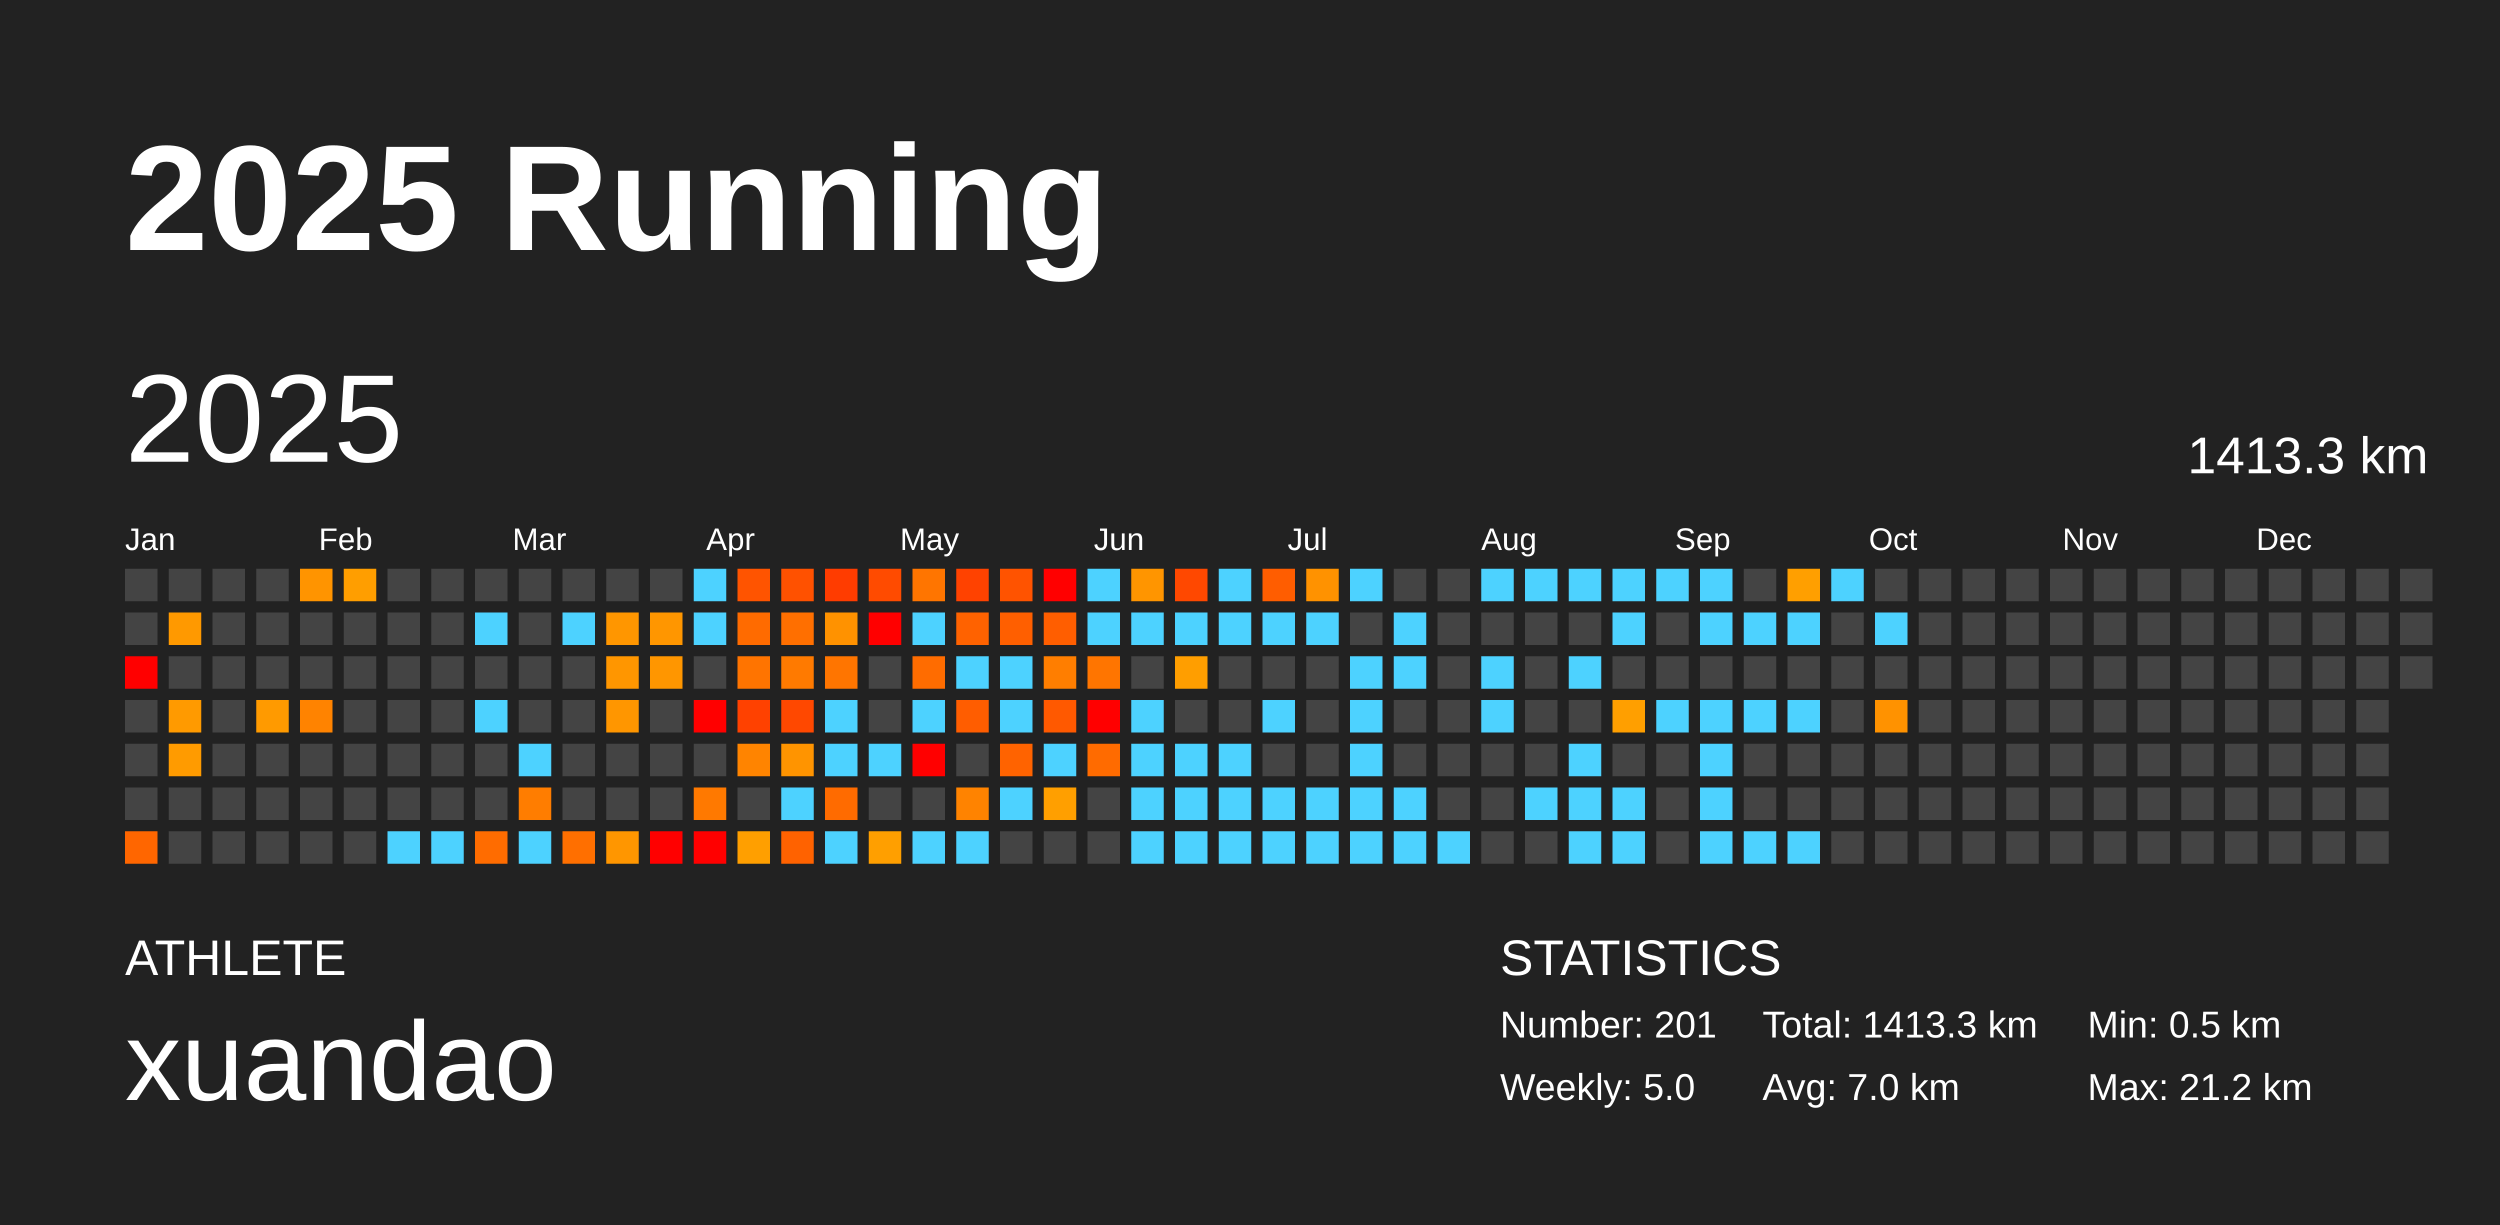
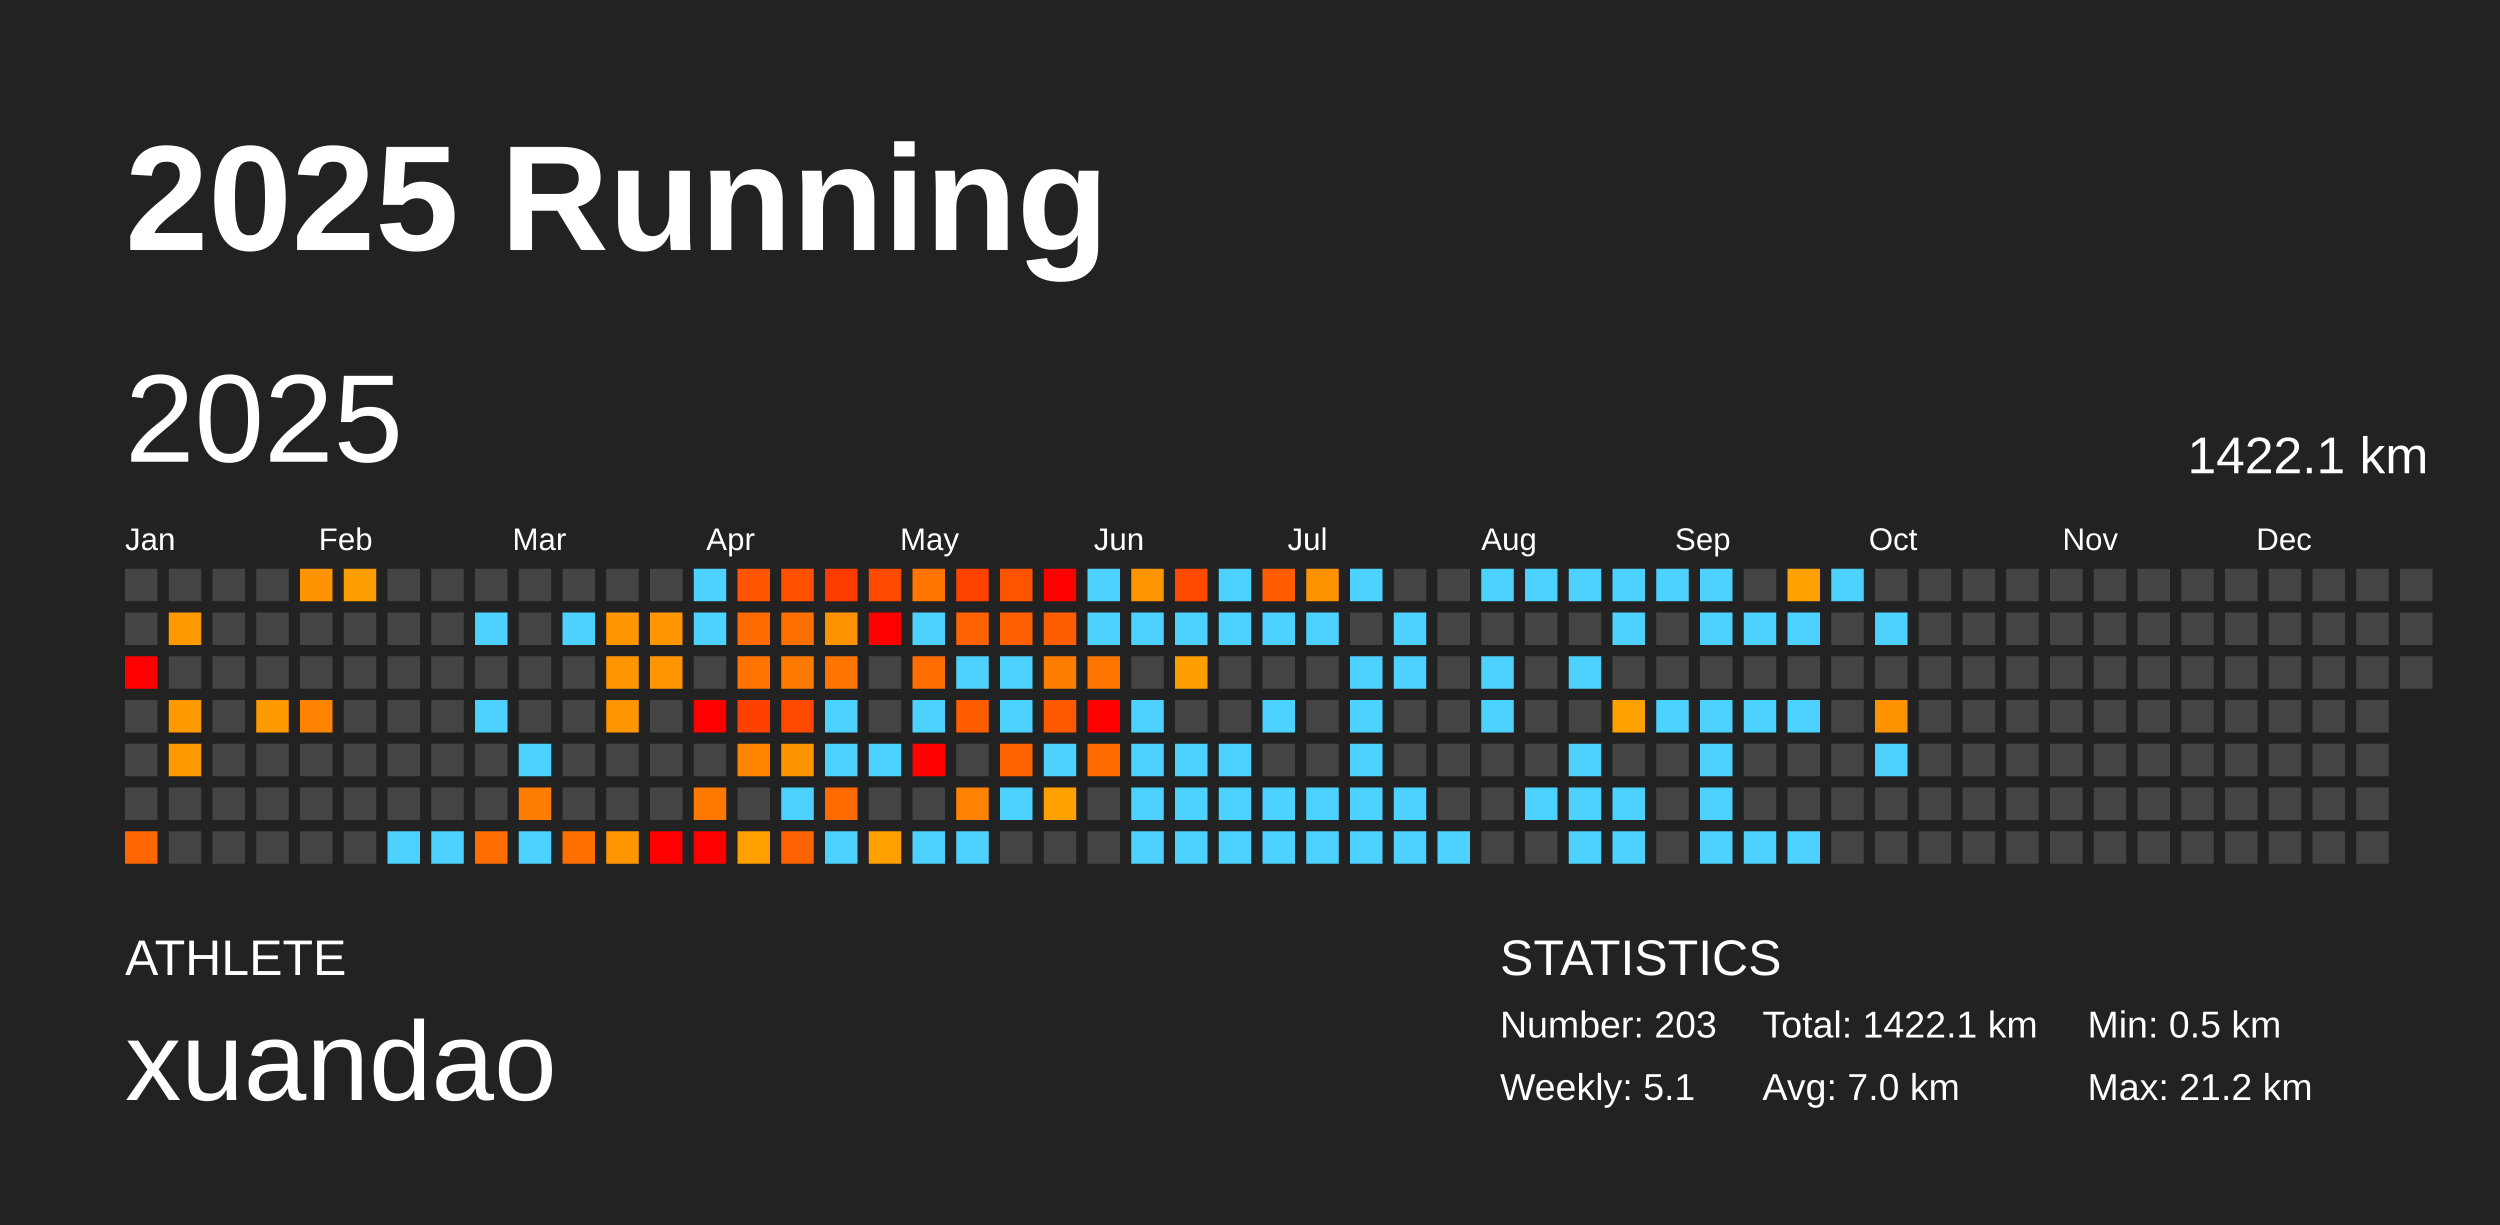
<svg xmlns="http://www.w3.org/2000/svg" baseProfile="full" height="98mm" version="1.1" viewBox="0,0,200,98" width="200mm">
  <defs />
  <rect fill="#222222" height="98" width="200" x="0" y="0" />
  <text fill="#FFFFFF" style="font-size:12px; font-family:Arial; font-weight:bold;" x="10" y="20">2025 Running</text>
  <text fill="#FFFFFF" style="font-size:4px; font-family:Arial" x="10" y="78">ATHLETE</text>
  <text fill="#FFFFFF" style="font-size:9px; font-family:Arial" x="10" y="88">xuandao</text>
  <text fill="#FFFFFF" style="font-size:4px; font-family:Arial" x="120" y="78">STATISTICS</text>
-   <text fill="#FFFFFF" style="font-size:3px; font-family:Arial" x="120" y="83">Number: 201</text>
-   <text fill="#FFFFFF" style="font-size:3px; font-family:Arial" x="120" y="88">Weekly: 5.0</text>
-   <text fill="#FFFFFF" style="font-size:3px; font-family:Arial" x="141" y="83">Total: 1413.3 km</text>
+   <text fill="#FFFFFF" style="font-size:3px; font-family:Arial" x="120" y="83">Number: 203</text>
+   <text fill="#FFFFFF" style="font-size:3px; font-family:Arial" x="120" y="88">Weekly: 5.1</text>
+   <text fill="#FFFFFF" style="font-size:3px; font-family:Arial" x="141" y="83">Total: 1422.1 km</text>
  <text fill="#FFFFFF" style="font-size:3px; font-family:Arial" x="141" y="88">Avg: 7.0 km</text>
  <text fill="#FFFFFF" style="font-size:3px; font-family:Arial" x="167" y="83">Min: 0.5 km</text>
  <text fill="#FFFFFF" style="font-size:3px; font-family:Arial" x="167" y="88">Max: 21.2 km</text>
  <text dominant-baseline="hanging" fill="#FFFFFF" style="font-size:10.0px; font-family:Arial;" x="10" y="30">2025</text>
-   <text dominant-baseline="hanging" fill="#FFFFFF" style="font-size:4.125px; font-family:Arial;" x="175" y="35">1413.3 km</text>
+   <text dominant-baseline="hanging" fill="#FFFFFF" style="font-size:4.125px; font-family:Arial;" x="175" y="35">1422.1 km</text>
  <text fill="#FFFFFF" style="font-size:2.5px; font-family:Arial" x="10.0" y="44">Jan</text>
  <text fill="#FFFFFF" style="font-size:2.5px; font-family:Arial" x="25.5" y="44">Feb</text>
  <text fill="#FFFFFF" style="font-size:2.5px; font-family:Arial" x="41.0" y="44">Mar</text>
  <text fill="#FFFFFF" style="font-size:2.5px; font-family:Arial" x="56.5" y="44">Apr</text>
  <text fill="#FFFFFF" style="font-size:2.5px; font-family:Arial" x="72.0" y="44">May</text>
  <text fill="#FFFFFF" style="font-size:2.5px; font-family:Arial" x="87.5" y="44">Jun</text>
  <text fill="#FFFFFF" style="font-size:2.5px; font-family:Arial" x="103.0" y="44">Jul</text>
  <text fill="#FFFFFF" style="font-size:2.5px; font-family:Arial" x="118.5" y="44">Aug</text>
  <text fill="#FFFFFF" style="font-size:2.5px; font-family:Arial" x="134.0" y="44">Sep</text>
  <text fill="#FFFFFF" style="font-size:2.5px; font-family:Arial" x="149.5" y="44">Oct</text>
  <text fill="#FFFFFF" style="font-size:2.5px; font-family:Arial" x="165.0" y="44">Nov</text>
  <text fill="#FFFFFF" style="font-size:2.5px; font-family:Arial" x="180.5" y="44">Dec</text>
  <rect fill="#444444" height="2.6" width="2.6" x="10.0" y="45.5" />
  <rect fill="#444444" height="2.6" width="2.6" x="10.0" y="49.0" />
  <rect fill="red" height="2.6" width="2.6" x="10.0" y="52.5" />
  <rect fill="#444444" height="2.6" width="2.6" x="10.0" y="56.0" />
  <rect fill="#444444" height="2.6" width="2.6" x="10.0" y="59.5" />
  <rect fill="#444444" height="2.6" width="2.6" x="10.0" y="63.0" />
  <rect fill="#ff6600" height="2.6" width="2.6" x="10.0" y="66.5" />
  <rect fill="#444444" height="2.6" width="2.6" x="13.5" y="45.5" />
  <rect fill="#ff9900" height="2.6" width="2.6" x="13.5" y="49.0" />
  <rect fill="#444444" height="2.6" width="2.6" x="13.5" y="52.5" />
  <rect fill="#ff9a00" height="2.6" width="2.6" x="13.5" y="56.0" />
  <rect fill="#ff9b00" height="2.6" width="2.6" x="13.5" y="59.5" />
  <rect fill="#444444" height="2.6" width="2.6" x="13.5" y="63.0" />
  <rect fill="#444444" height="2.6" width="2.6" x="13.5" y="66.5" />
  <rect fill="#444444" height="2.6" width="2.6" x="17.0" y="45.5" />
  <rect fill="#444444" height="2.6" width="2.6" x="17.0" y="49.0" />
  <rect fill="#444444" height="2.6" width="2.6" x="17.0" y="52.5" />
  <rect fill="#444444" height="2.6" width="2.6" x="17.0" y="56.0" />
  <rect fill="#444444" height="2.6" width="2.6" x="17.0" y="59.5" />
  <rect fill="#444444" height="2.6" width="2.6" x="17.0" y="63.0" />
  <rect fill="#444444" height="2.6" width="2.6" x="17.0" y="66.5" />
  <rect fill="#444444" height="2.6" width="2.6" x="20.5" y="45.5" />
  <rect fill="#444444" height="2.6" width="2.6" x="20.5" y="49.0" />
  <rect fill="#444444" height="2.6" width="2.6" x="20.5" y="52.5" />
  <rect fill="#ff9a00" height="2.6" width="2.6" x="20.5" y="56.0" />
  <rect fill="#444444" height="2.6" width="2.6" x="20.5" y="59.5" />
  <rect fill="#444444" height="2.6" width="2.6" x="20.5" y="63.0" />
  <rect fill="#444444" height="2.6" width="2.6" x="20.5" y="66.5" />
  <rect fill="#ff9400" height="2.6" width="2.6" x="24.0" y="45.5" />
  <rect fill="#444444" height="2.6" width="2.6" x="24.0" y="49.0" />
  <rect fill="#444444" height="2.6" width="2.6" x="24.0" y="52.5" />
  <rect fill="#ff8300" height="2.6" width="2.6" x="24.0" y="56.0" />
  <rect fill="#444444" height="2.6" width="2.6" x="24.0" y="59.5" />
  <rect fill="#444444" height="2.6" width="2.6" x="24.0" y="63.0" />
  <rect fill="#444444" height="2.6" width="2.6" x="24.0" y="66.5" />
  <rect fill="#ff9e00" height="2.6" width="2.6" x="27.5" y="45.5" />
  <rect fill="#444444" height="2.6" width="2.6" x="27.5" y="49.0" />
  <rect fill="#444444" height="2.6" width="2.6" x="27.5" y="52.5" />
  <rect fill="#444444" height="2.6" width="2.6" x="27.5" y="56.0" />
  <rect fill="#444444" height="2.6" width="2.6" x="27.5" y="59.5" />
  <rect fill="#444444" height="2.6" width="2.6" x="27.5" y="63.0" />
  <rect fill="#444444" height="2.6" width="2.6" x="27.5" y="66.5" />
  <rect fill="#444444" height="2.6" width="2.6" x="31.0" y="45.5" />
  <rect fill="#444444" height="2.6" width="2.6" x="31.0" y="49.0" />
  <rect fill="#444444" height="2.6" width="2.6" x="31.0" y="52.5" />
  <rect fill="#444444" height="2.6" width="2.6" x="31.0" y="56.0" />
  <rect fill="#444444" height="2.6" width="2.6" x="31.0" y="59.5" />
  <rect fill="#444444" height="2.6" width="2.6" x="31.0" y="63.0" />
  <rect fill="#4dd2ff" height="2.6" width="2.6" x="31.0" y="66.5" />
  <rect fill="#444444" height="2.6" width="2.6" x="34.5" y="45.5" />
  <rect fill="#444444" height="2.6" width="2.6" x="34.5" y="49.0" />
  <rect fill="#444444" height="2.6" width="2.6" x="34.5" y="52.5" />
  <rect fill="#444444" height="2.6" width="2.6" x="34.5" y="56.0" />
  <rect fill="#444444" height="2.6" width="2.6" x="34.5" y="59.5" />
  <rect fill="#444444" height="2.6" width="2.6" x="34.5" y="63.0" />
  <rect fill="#4dd2ff" height="2.6" width="2.6" x="34.5" y="66.5" />
  <rect fill="#444444" height="2.6" width="2.6" x="38.0" y="45.5" />
  <rect fill="#4dd2ff" height="2.6" width="2.6" x="38.0" y="49.0" />
  <rect fill="#444444" height="2.6" width="2.6" x="38.0" y="52.5" />
  <rect fill="#4dd2ff" height="2.6" width="2.6" x="38.0" y="56.0" />
  <rect fill="#444444" height="2.6" width="2.6" x="38.0" y="59.5" />
  <rect fill="#444444" height="2.6" width="2.6" x="38.0" y="63.0" />
  <rect fill="#ff6c00" height="2.6" width="2.6" x="38.0" y="66.5" />
  <rect fill="#444444" height="2.6" width="2.6" x="41.5" y="45.5" />
  <rect fill="#444444" height="2.6" width="2.6" x="41.5" y="49.0" />
  <rect fill="#444444" height="2.6" width="2.6" x="41.5" y="52.5" />
  <rect fill="#444444" height="2.6" width="2.6" x="41.5" y="56.0" />
  <rect fill="#4dd2ff" height="2.6" width="2.6" x="41.5" y="59.5" />
  <rect fill="#ff7d00" height="2.6" width="2.6" x="41.5" y="63.0" />
  <rect fill="#4dd2ff" height="2.6" width="2.6" x="41.5" y="66.5" />
  <rect fill="#444444" height="2.6" width="2.6" x="45.0" y="45.5" />
  <rect fill="#4dd2ff" height="2.6" width="2.6" x="45.0" y="49.0" />
  <rect fill="#444444" height="2.6" width="2.6" x="45.0" y="52.5" />
  <rect fill="#444444" height="2.6" width="2.6" x="45.0" y="56.0" />
  <rect fill="#444444" height="2.6" width="2.6" x="45.0" y="59.5" />
  <rect fill="#444444" height="2.6" width="2.6" x="45.0" y="63.0" />
  <rect fill="#ff6f00" height="2.6" width="2.6" x="45.0" y="66.5" />
  <rect fill="#444444" height="2.6" width="2.6" x="48.5" y="45.5" />
  <rect fill="#ff9600" height="2.6" width="2.6" x="48.5" y="49.0" />
  <rect fill="#ff9600" height="2.6" width="2.6" x="48.5" y="52.5" />
  <rect fill="#ff9600" height="2.6" width="2.6" x="48.5" y="56.0" />
  <rect fill="#444444" height="2.6" width="2.6" x="48.5" y="59.5" />
  <rect fill="#444444" height="2.6" width="2.6" x="48.5" y="63.0" />
  <rect fill="#ff9600" height="2.6" width="2.6" x="48.5" y="66.5" />
  <rect fill="#444444" height="2.6" width="2.6" x="52.0" y="45.5" />
  <rect fill="#ff9600" height="2.6" width="2.6" x="52.0" y="49.0" />
  <rect fill="#ff9600" height="2.6" width="2.6" x="52.0" y="52.5" />
  <rect fill="#444444" height="2.6" width="2.6" x="52.0" y="56.0" />
  <rect fill="#444444" height="2.6" width="2.6" x="52.0" y="59.5" />
  <rect fill="#444444" height="2.6" width="2.6" x="52.0" y="63.0" />
  <rect fill="red" height="2.6" width="2.6" x="52.0" y="66.5" />
  <rect fill="#4dd2ff" height="2.6" width="2.6" x="55.5" y="45.5" />
  <rect fill="#4dd2ff" height="2.6" width="2.6" x="55.5" y="49.0" />
  <rect fill="#444444" height="2.6" width="2.6" x="55.5" y="52.5" />
  <rect fill="red" height="2.6" width="2.6" x="55.5" y="56.0" />
  <rect fill="#444444" height="2.6" width="2.6" x="55.5" y="59.5" />
  <rect fill="#ff7900" height="2.6" width="2.6" x="55.5" y="63.0" />
  <rect fill="red" height="2.6" width="2.6" x="55.5" y="66.5" />
  <rect fill="#ff5400" height="2.6" width="2.6" x="59.0" y="45.5" />
  <rect fill="#ff6b00" height="2.6" width="2.6" x="59.0" y="49.0" />
  <rect fill="#ff7400" height="2.6" width="2.6" x="59.0" y="52.5" />
  <rect fill="#ff4100" height="2.6" width="2.6" x="59.0" y="56.0" />
  <rect fill="#ff8400" height="2.6" width="2.6" x="59.0" y="59.5" />
  <rect fill="#444444" height="2.6" width="2.6" x="59.0" y="63.0" />
  <rect fill="#ff9f00" height="2.6" width="2.6" x="59.0" y="66.5" />
  <rect fill="#ff5100" height="2.6" width="2.6" x="62.5" y="45.5" />
  <rect fill="#ff6f00" height="2.6" width="2.6" x="62.5" y="49.0" />
  <rect fill="#ff7a00" height="2.6" width="2.6" x="62.5" y="52.5" />
  <rect fill="#ff4800" height="2.6" width="2.6" x="62.5" y="56.0" />
  <rect fill="#ff9400" height="2.6" width="2.6" x="62.5" y="59.5" />
  <rect fill="#4dd2ff" height="2.6" width="2.6" x="62.5" y="63.0" />
  <rect fill="#ff6200" height="2.6" width="2.6" x="62.5" y="66.5" />
  <rect fill="#ff3c00" height="2.6" width="2.6" x="66.0" y="45.5" />
  <rect fill="#ff9200" height="2.6" width="2.6" x="66.0" y="49.0" />
  <rect fill="#ff7500" height="2.6" width="2.6" x="66.0" y="52.5" />
  <rect fill="#4dd2ff" height="2.6" width="2.6" x="66.0" y="56.0" />
  <rect fill="#4dd2ff" height="2.6" width="2.6" x="66.0" y="59.5" />
  <rect fill="#ff6b00" height="2.6" width="2.6" x="66.0" y="63.0" />
  <rect fill="#4dd2ff" height="2.6" width="2.6" x="66.0" y="66.5" />
  <rect fill="#ff4b00" height="2.6" width="2.6" x="69.5" y="45.5" />
  <rect fill="red" height="2.6" width="2.6" x="69.5" y="49.0" />
  <rect fill="#444444" height="2.6" width="2.6" x="69.5" y="52.5" />
  <rect fill="#444444" height="2.6" width="2.6" x="69.5" y="56.0" />
  <rect fill="#4dd2ff" height="2.6" width="2.6" x="69.5" y="59.5" />
  <rect fill="#444444" height="2.6" width="2.6" x="69.5" y="63.0" />
  <rect fill="#ff9f00" height="2.6" width="2.6" x="69.5" y="66.5" />
  <rect fill="#ff7500" height="2.6" width="2.6" x="73.0" y="45.5" />
  <rect fill="#4dd2ff" height="2.6" width="2.6" x="73.0" y="49.0" />
  <rect fill="#ff6c00" height="2.6" width="2.6" x="73.0" y="52.5" />
  <rect fill="#4dd2ff" height="2.6" width="2.6" x="73.0" y="56.0" />
  <rect fill="red" height="2.6" width="2.6" x="73.0" y="59.5" />
  <rect fill="#444444" height="2.6" width="2.6" x="73.0" y="63.0" />
  <rect fill="#4dd2ff" height="2.6" width="2.6" x="73.0" y="66.5" />
  <rect fill="#ff4200" height="2.6" width="2.6" x="76.5" y="45.5" />
  <rect fill="#ff6200" height="2.6" width="2.6" x="76.5" y="49.0" />
  <rect fill="#4dd2ff" height="2.6" width="2.6" x="76.5" y="52.5" />
  <rect fill="#ff5d00" height="2.6" width="2.6" x="76.5" y="56.0" />
  <rect fill="#444444" height="2.6" width="2.6" x="76.5" y="59.5" />
  <rect fill="#ff8300" height="2.6" width="2.6" x="76.5" y="63.0" />
  <rect fill="#4dd2ff" height="2.6" width="2.6" x="76.5" y="66.5" />
  <rect fill="#ff5300" height="2.6" width="2.6" x="80.0" y="45.5" />
  <rect fill="#ff5f00" height="2.6" width="2.6" x="80.0" y="49.0" />
  <rect fill="#4dd2ff" height="2.6" width="2.6" x="80.0" y="52.5" />
  <rect fill="#4dd2ff" height="2.6" width="2.6" x="80.0" y="56.0" />
  <rect fill="#ff6300" height="2.6" width="2.6" x="80.0" y="59.5" />
  <rect fill="#4dd2ff" height="2.6" width="2.6" x="80.0" y="63.0" />
  <rect fill="#444444" height="2.6" width="2.6" x="80.0" y="66.5" />
  <rect fill="red" height="2.6" width="2.6" x="83.5" y="45.5" />
  <rect fill="#ff5e00" height="2.6" width="2.6" x="83.5" y="49.0" />
  <rect fill="#ff7e00" height="2.6" width="2.6" x="83.5" y="52.5" />
  <rect fill="#ff5900" height="2.6" width="2.6" x="83.5" y="56.0" />
  <rect fill="#4dd2ff" height="2.6" width="2.6" x="83.5" y="59.5" />
  <rect fill="#ff9f00" height="2.6" width="2.6" x="83.5" y="63.0" />
  <rect fill="#444444" height="2.6" width="2.6" x="83.5" y="66.5" />
  <rect fill="#4dd2ff" height="2.6" width="2.6" x="87.0" y="45.5" />
  <rect fill="#4dd2ff" height="2.6" width="2.6" x="87.0" y="49.0" />
  <rect fill="#ff7500" height="2.6" width="2.6" x="87.0" y="52.5" />
  <rect fill="red" height="2.6" width="2.6" x="87.0" y="56.0" />
  <rect fill="#ff6b00" height="2.6" width="2.6" x="87.0" y="59.5" />
  <rect fill="#444444" height="2.6" width="2.6" x="87.0" y="63.0" />
  <rect fill="#444444" height="2.6" width="2.6" x="87.0" y="66.5" />
  <rect fill="#ff9500" height="2.6" width="2.6" x="90.5" y="45.5" />
  <rect fill="#4dd2ff" height="2.6" width="2.6" x="90.5" y="49.0" />
  <rect fill="#444444" height="2.6" width="2.6" x="90.5" y="52.5" />
  <rect fill="#4dd2ff" height="2.6" width="2.6" x="90.5" y="56.0" />
  <rect fill="#4dd2ff" height="2.6" width="2.6" x="90.5" y="59.5" />
  <rect fill="#4dd2ff" height="2.6" width="2.6" x="90.5" y="63.0" />
  <rect fill="#4dd2ff" height="2.6" width="2.6" x="90.5" y="66.5" />
  <rect fill="#ff4800" height="2.6" width="2.6" x="94.0" y="45.5" />
  <rect fill="#4dd2ff" height="2.6" width="2.6" x="94.0" y="49.0" />
  <rect fill="#ff9e00" height="2.6" width="2.6" x="94.0" y="52.5" />
  <rect fill="#444444" height="2.6" width="2.6" x="94.0" y="56.0" />
  <rect fill="#4dd2ff" height="2.6" width="2.6" x="94.0" y="59.5" />
  <rect fill="#4dd2ff" height="2.6" width="2.6" x="94.0" y="63.0" />
  <rect fill="#4dd2ff" height="2.6" width="2.6" x="94.0" y="66.5" />
  <rect fill="#4dd2ff" height="2.6" width="2.6" x="97.5" y="45.5" />
  <rect fill="#4dd2ff" height="2.6" width="2.6" x="97.5" y="49.0" />
  <rect fill="#444444" height="2.6" width="2.6" x="97.5" y="52.5" />
  <rect fill="#444444" height="2.6" width="2.6" x="97.5" y="56.0" />
  <rect fill="#4dd2ff" height="2.6" width="2.6" x="97.5" y="59.5" />
  <rect fill="#4dd2ff" height="2.6" width="2.6" x="97.5" y="63.0" />
  <rect fill="#4dd2ff" height="2.6" width="2.6" x="97.5" y="66.5" />
  <rect fill="#ff5d00" height="2.6" width="2.6" x="101.0" y="45.5" />
  <rect fill="#4dd2ff" height="2.6" width="2.6" x="101.0" y="49.0" />
  <rect fill="#444444" height="2.6" width="2.6" x="101.0" y="52.5" />
  <rect fill="#4dd2ff" height="2.6" width="2.6" x="101.0" y="56.0" />
  <rect fill="#444444" height="2.6" width="2.6" x="101.0" y="59.5" />
  <rect fill="#4dd2ff" height="2.6" width="2.6" x="101.0" y="63.0" />
  <rect fill="#4dd2ff" height="2.6" width="2.6" x="101.0" y="66.5" />
  <rect fill="#ff9200" height="2.6" width="2.6" x="104.5" y="45.5" />
  <rect fill="#4dd2ff" height="2.6" width="2.6" x="104.5" y="49.0" />
  <rect fill="#444444" height="2.6" width="2.6" x="104.5" y="52.5" />
  <rect fill="#444444" height="2.6" width="2.6" x="104.5" y="56.0" />
  <rect fill="#444444" height="2.6" width="2.6" x="104.5" y="59.5" />
  <rect fill="#4dd2ff" height="2.6" width="2.6" x="104.5" y="63.0" />
  <rect fill="#4dd2ff" height="2.6" width="2.6" x="104.5" y="66.5" />
  <rect fill="#4dd2ff" height="2.6" width="2.6" x="108.0" y="45.5" />
  <rect fill="#444444" height="2.6" width="2.6" x="108.0" y="49.0" />
  <rect fill="#4dd2ff" height="2.6" width="2.6" x="108.0" y="52.5" />
  <rect fill="#4dd2ff" height="2.6" width="2.6" x="108.0" y="56.0" />
  <rect fill="#4dd2ff" height="2.6" width="2.6" x="108.0" y="59.5" />
  <rect fill="#4dd2ff" height="2.6" width="2.6" x="108.0" y="63.0" />
  <rect fill="#4dd2ff" height="2.6" width="2.6" x="108.0" y="66.5" />
  <rect fill="#444444" height="2.6" width="2.6" x="111.5" y="45.5" />
  <rect fill="#4dd2ff" height="2.6" width="2.6" x="111.5" y="49.0" />
  <rect fill="#4dd2ff" height="2.6" width="2.6" x="111.5" y="52.5" />
  <rect fill="#444444" height="2.6" width="2.6" x="111.5" y="56.0" />
  <rect fill="#444444" height="2.6" width="2.6" x="111.5" y="59.5" />
  <rect fill="#4dd2ff" height="2.6" width="2.6" x="111.5" y="63.0" />
  <rect fill="#4dd2ff" height="2.6" width="2.6" x="111.5" y="66.5" />
  <rect fill="#444444" height="2.6" width="2.6" x="115.0" y="45.5" />
  <rect fill="#444444" height="2.6" width="2.6" x="115.0" y="49.0" />
  <rect fill="#444444" height="2.6" width="2.6" x="115.0" y="52.5" />
  <rect fill="#444444" height="2.6" width="2.6" x="115.0" y="56.0" />
  <rect fill="#444444" height="2.6" width="2.6" x="115.0" y="59.5" />
  <rect fill="#444444" height="2.6" width="2.6" x="115.0" y="63.0" />
  <rect fill="#4dd2ff" height="2.6" width="2.6" x="115.0" y="66.5" />
  <rect fill="#4dd2ff" height="2.6" width="2.6" x="118.5" y="45.5" />
  <rect fill="#444444" height="2.6" width="2.6" x="118.5" y="49.0" />
  <rect fill="#4dd2ff" height="2.6" width="2.6" x="118.5" y="52.5" />
  <rect fill="#4dd2ff" height="2.6" width="2.6" x="118.5" y="56.0" />
  <rect fill="#444444" height="2.6" width="2.6" x="118.5" y="59.5" />
  <rect fill="#444444" height="2.6" width="2.6" x="118.5" y="63.0" />
  <rect fill="#444444" height="2.6" width="2.6" x="118.5" y="66.5" />
  <rect fill="#4dd2ff" height="2.6" width="2.6" x="122.0" y="45.5" />
  <rect fill="#444444" height="2.6" width="2.6" x="122.0" y="49.0" />
  <rect fill="#444444" height="2.6" width="2.6" x="122.0" y="52.5" />
  <rect fill="#444444" height="2.6" width="2.6" x="122.0" y="56.0" />
  <rect fill="#444444" height="2.6" width="2.6" x="122.0" y="59.5" />
  <rect fill="#4dd2ff" height="2.6" width="2.6" x="122.0" y="63.0" />
  <rect fill="#444444" height="2.6" width="2.6" x="122.0" y="66.5" />
  <rect fill="#4dd2ff" height="2.6" width="2.6" x="125.5" y="45.5" />
  <rect fill="#444444" height="2.6" width="2.6" x="125.5" y="49.0" />
  <rect fill="#4dd2ff" height="2.6" width="2.6" x="125.5" y="52.5" />
  <rect fill="#444444" height="2.6" width="2.6" x="125.5" y="56.0" />
  <rect fill="#4dd2ff" height="2.6" width="2.6" x="125.5" y="59.5" />
  <rect fill="#4dd2ff" height="2.6" width="2.6" x="125.5" y="63.0" />
  <rect fill="#4dd2ff" height="2.6" width="2.6" x="125.5" y="66.5" />
  <rect fill="#4dd2ff" height="2.6" width="2.6" x="129.0" y="45.5" />
  <rect fill="#4dd2ff" height="2.6" width="2.6" x="129.0" y="49.0" />
  <rect fill="#444444" height="2.6" width="2.6" x="129.0" y="52.5" />
  <rect fill="#ff9f00" height="2.6" width="2.6" x="129.0" y="56.0" />
  <rect fill="#444444" height="2.6" width="2.6" x="129.0" y="59.5" />
  <rect fill="#4dd2ff" height="2.6" width="2.6" x="129.0" y="63.0" />
  <rect fill="#4dd2ff" height="2.6" width="2.6" x="129.0" y="66.5" />
  <rect fill="#4dd2ff" height="2.6" width="2.6" x="132.5" y="45.5" />
  <rect fill="#444444" height="2.6" width="2.6" x="132.5" y="49.0" />
  <rect fill="#444444" height="2.6" width="2.6" x="132.5" y="52.5" />
  <rect fill="#4dd2ff" height="2.6" width="2.6" x="132.5" y="56.0" />
  <rect fill="#444444" height="2.6" width="2.6" x="132.5" y="59.5" />
  <rect fill="#444444" height="2.6" width="2.6" x="132.5" y="63.0" />
  <rect fill="#444444" height="2.6" width="2.6" x="132.5" y="66.5" />
  <rect fill="#4dd2ff" height="2.6" width="2.6" x="136.0" y="45.5" />
  <rect fill="#4dd2ff" height="2.6" width="2.6" x="136.0" y="49.0" />
  <rect fill="#444444" height="2.6" width="2.6" x="136.0" y="52.5" />
  <rect fill="#4dd2ff" height="2.6" width="2.6" x="136.0" y="56.0" />
  <rect fill="#4dd2ff" height="2.6" width="2.6" x="136.0" y="59.5" />
  <rect fill="#4dd2ff" height="2.6" width="2.6" x="136.0" y="63.0" />
  <rect fill="#4dd2ff" height="2.6" width="2.6" x="136.0" y="66.5" />
  <rect fill="#444444" height="2.6" width="2.6" x="139.5" y="45.5" />
  <rect fill="#4dd2ff" height="2.6" width="2.6" x="139.5" y="49.0" />
  <rect fill="#444444" height="2.6" width="2.6" x="139.5" y="52.5" />
  <rect fill="#4dd2ff" height="2.6" width="2.6" x="139.5" y="56.0" />
  <rect fill="#444444" height="2.6" width="2.6" x="139.5" y="59.5" />
  <rect fill="#444444" height="2.6" width="2.6" x="139.5" y="63.0" />
  <rect fill="#4dd2ff" height="2.6" width="2.6" x="139.5" y="66.5" />
  <rect fill="#ff9f00" height="2.6" width="2.6" x="143.0" y="45.5" />
  <rect fill="#4dd2ff" height="2.6" width="2.6" x="143.0" y="49.0" />
  <rect fill="#444444" height="2.6" width="2.6" x="143.0" y="52.5" />
  <rect fill="#4dd2ff" height="2.6" width="2.6" x="143.0" y="56.0" />
  <rect fill="#444444" height="2.6" width="2.6" x="143.0" y="59.5" />
  <rect fill="#444444" height="2.6" width="2.6" x="143.0" y="63.0" />
  <rect fill="#4dd2ff" height="2.6" width="2.6" x="143.0" y="66.5" />
  <rect fill="#4dd2ff" height="2.6" width="2.6" x="146.5" y="45.5" />
  <rect fill="#444444" height="2.6" width="2.6" x="146.5" y="49.0" />
  <rect fill="#444444" height="2.6" width="2.6" x="146.5" y="52.5" />
  <rect fill="#444444" height="2.6" width="2.6" x="146.5" y="56.0" />
  <rect fill="#444444" height="2.6" width="2.6" x="146.5" y="59.5" />
  <rect fill="#444444" height="2.6" width="2.6" x="146.5" y="63.0" />
  <rect fill="#444444" height="2.6" width="2.6" x="146.5" y="66.5" />
  <rect fill="#444444" height="2.6" width="2.6" x="150.0" y="45.5" />
  <rect fill="#4dd2ff" height="2.6" width="2.6" x="150.0" y="49.0" />
  <rect fill="#444444" height="2.6" width="2.6" x="150.0" y="52.5" />
  <rect fill="#ff9200" height="2.6" width="2.6" x="150.0" y="56.0" />
-   <rect fill="#444444" height="2.6" width="2.6" x="150.0" y="59.5" />
+   <rect fill="#4dd2ff" height="2.6" width="2.6" x="150.0" y="59.5" />
  <rect fill="#444444" height="2.6" width="2.6" x="150.0" y="63.0" />
  <rect fill="#444444" height="2.6" width="2.6" x="150.0" y="66.5" />
  <rect fill="#444444" height="2.6" width="2.6" x="153.5" y="45.5" />
  <rect fill="#444444" height="2.6" width="2.6" x="153.5" y="49.0" />
  <rect fill="#444444" height="2.6" width="2.6" x="153.5" y="52.5" />
  <rect fill="#444444" height="2.6" width="2.6" x="153.5" y="56.0" />
  <rect fill="#444444" height="2.6" width="2.6" x="153.5" y="59.5" />
  <rect fill="#444444" height="2.6" width="2.6" x="153.5" y="63.0" />
  <rect fill="#444444" height="2.6" width="2.6" x="153.5" y="66.5" />
  <rect fill="#444444" height="2.6" width="2.6" x="157.0" y="45.5" />
  <rect fill="#444444" height="2.6" width="2.6" x="157.0" y="49.0" />
  <rect fill="#444444" height="2.6" width="2.6" x="157.0" y="52.5" />
  <rect fill="#444444" height="2.6" width="2.6" x="157.0" y="56.0" />
  <rect fill="#444444" height="2.6" width="2.6" x="157.0" y="59.5" />
  <rect fill="#444444" height="2.6" width="2.6" x="157.0" y="63.0" />
  <rect fill="#444444" height="2.6" width="2.6" x="157.0" y="66.5" />
  <rect fill="#444444" height="2.6" width="2.6" x="160.5" y="45.5" />
  <rect fill="#444444" height="2.6" width="2.6" x="160.5" y="49.0" />
  <rect fill="#444444" height="2.6" width="2.6" x="160.5" y="52.5" />
  <rect fill="#444444" height="2.6" width="2.6" x="160.5" y="56.0" />
  <rect fill="#444444" height="2.6" width="2.6" x="160.5" y="59.5" />
  <rect fill="#444444" height="2.6" width="2.6" x="160.5" y="63.0" />
  <rect fill="#444444" height="2.6" width="2.6" x="160.5" y="66.5" />
  <rect fill="#444444" height="2.6" width="2.6" x="164.0" y="45.5" />
  <rect fill="#444444" height="2.6" width="2.6" x="164.0" y="49.0" />
  <rect fill="#444444" height="2.6" width="2.6" x="164.0" y="52.5" />
  <rect fill="#444444" height="2.6" width="2.6" x="164.0" y="56.0" />
  <rect fill="#444444" height="2.6" width="2.6" x="164.0" y="59.5" />
  <rect fill="#444444" height="2.6" width="2.6" x="164.0" y="63.0" />
  <rect fill="#444444" height="2.6" width="2.6" x="164.0" y="66.5" />
  <rect fill="#444444" height="2.6" width="2.6" x="167.5" y="45.5" />
  <rect fill="#444444" height="2.6" width="2.6" x="167.5" y="49.0" />
  <rect fill="#444444" height="2.6" width="2.6" x="167.5" y="52.5" />
  <rect fill="#444444" height="2.6" width="2.6" x="167.5" y="56.0" />
  <rect fill="#444444" height="2.6" width="2.6" x="167.5" y="59.5" />
  <rect fill="#444444" height="2.6" width="2.6" x="167.5" y="63.0" />
  <rect fill="#444444" height="2.6" width="2.6" x="167.5" y="66.5" />
  <rect fill="#444444" height="2.6" width="2.6" x="171.0" y="45.5" />
  <rect fill="#444444" height="2.6" width="2.6" x="171.0" y="49.0" />
  <rect fill="#444444" height="2.6" width="2.6" x="171.0" y="52.5" />
  <rect fill="#444444" height="2.6" width="2.6" x="171.0" y="56.0" />
  <rect fill="#444444" height="2.6" width="2.6" x="171.0" y="59.5" />
  <rect fill="#444444" height="2.6" width="2.6" x="171.0" y="63.0" />
  <rect fill="#444444" height="2.6" width="2.6" x="171.0" y="66.5" />
  <rect fill="#444444" height="2.6" width="2.6" x="174.5" y="45.5" />
  <rect fill="#444444" height="2.6" width="2.6" x="174.5" y="49.0" />
  <rect fill="#444444" height="2.6" width="2.6" x="174.5" y="52.5" />
  <rect fill="#444444" height="2.6" width="2.6" x="174.5" y="56.0" />
  <rect fill="#444444" height="2.6" width="2.6" x="174.5" y="59.5" />
  <rect fill="#444444" height="2.6" width="2.6" x="174.5" y="63.0" />
  <rect fill="#444444" height="2.6" width="2.6" x="174.5" y="66.5" />
  <rect fill="#444444" height="2.6" width="2.6" x="178.0" y="45.5" />
  <rect fill="#444444" height="2.6" width="2.6" x="178.0" y="49.0" />
  <rect fill="#444444" height="2.6" width="2.6" x="178.0" y="52.5" />
  <rect fill="#444444" height="2.6" width="2.6" x="178.0" y="56.0" />
  <rect fill="#444444" height="2.6" width="2.6" x="178.0" y="59.5" />
  <rect fill="#444444" height="2.6" width="2.6" x="178.0" y="63.0" />
  <rect fill="#444444" height="2.6" width="2.6" x="178.0" y="66.5" />
  <rect fill="#444444" height="2.6" width="2.6" x="181.5" y="45.5" />
  <rect fill="#444444" height="2.6" width="2.6" x="181.5" y="49.0" />
  <rect fill="#444444" height="2.6" width="2.6" x="181.5" y="52.5" />
  <rect fill="#444444" height="2.6" width="2.6" x="181.5" y="56.0" />
  <rect fill="#444444" height="2.6" width="2.6" x="181.5" y="59.5" />
  <rect fill="#444444" height="2.6" width="2.6" x="181.5" y="63.0" />
  <rect fill="#444444" height="2.6" width="2.6" x="181.5" y="66.5" />
  <rect fill="#444444" height="2.6" width="2.6" x="185.0" y="45.5" />
  <rect fill="#444444" height="2.6" width="2.6" x="185.0" y="49.0" />
  <rect fill="#444444" height="2.6" width="2.6" x="185.0" y="52.5" />
  <rect fill="#444444" height="2.6" width="2.6" x="185.0" y="56.0" />
  <rect fill="#444444" height="2.6" width="2.6" x="185.0" y="59.5" />
  <rect fill="#444444" height="2.6" width="2.6" x="185.0" y="63.0" />
  <rect fill="#444444" height="2.6" width="2.6" x="185.0" y="66.5" />
  <rect fill="#444444" height="2.6" width="2.6" x="188.5" y="45.5" />
  <rect fill="#444444" height="2.6" width="2.6" x="188.5" y="49.0" />
  <rect fill="#444444" height="2.6" width="2.6" x="188.5" y="52.5" />
  <rect fill="#444444" height="2.6" width="2.6" x="188.5" y="56.0" />
  <rect fill="#444444" height="2.6" width="2.6" x="188.5" y="59.5" />
  <rect fill="#444444" height="2.6" width="2.6" x="188.5" y="63.0" />
  <rect fill="#444444" height="2.6" width="2.6" x="188.5" y="66.5" />
  <rect fill="#444444" height="2.6" width="2.6" x="192.0" y="45.5" />
  <rect fill="#444444" height="2.6" width="2.6" x="192.0" y="49.0" />
  <rect fill="#444444" height="2.6" width="2.6" x="192.0" y="52.5" />
</svg>
